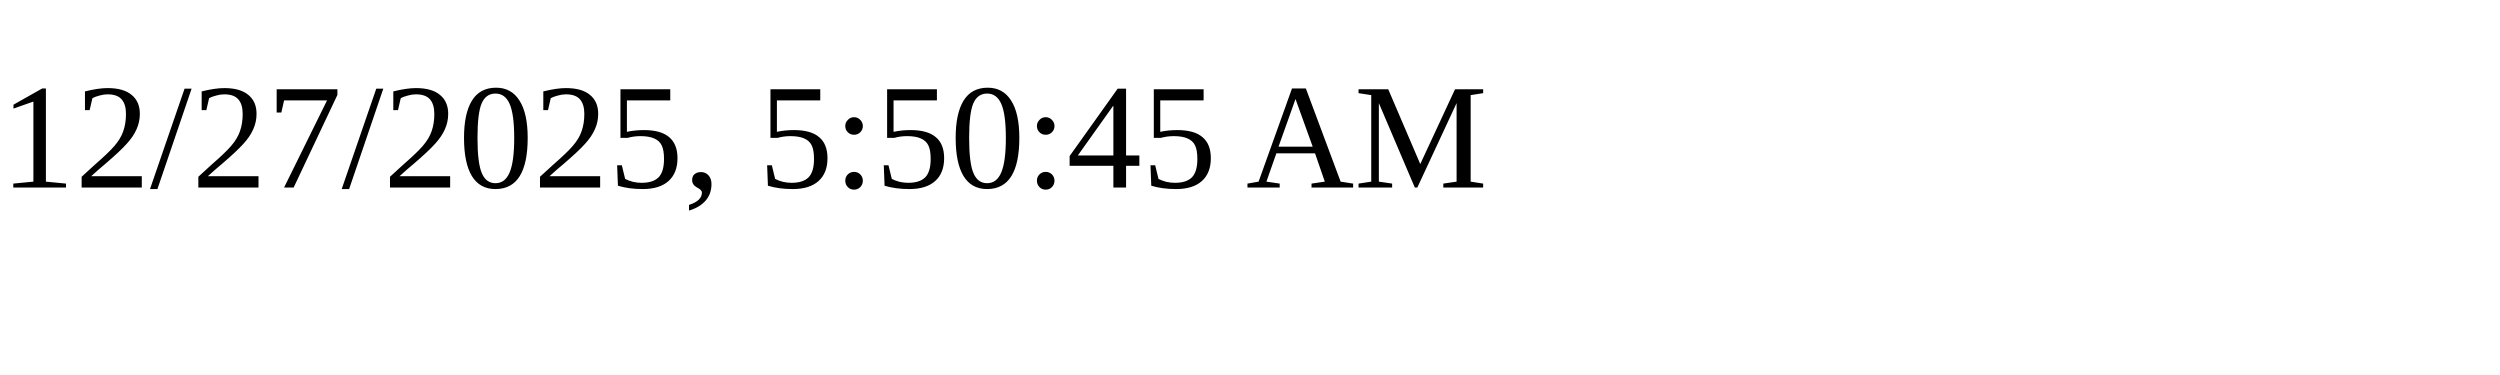
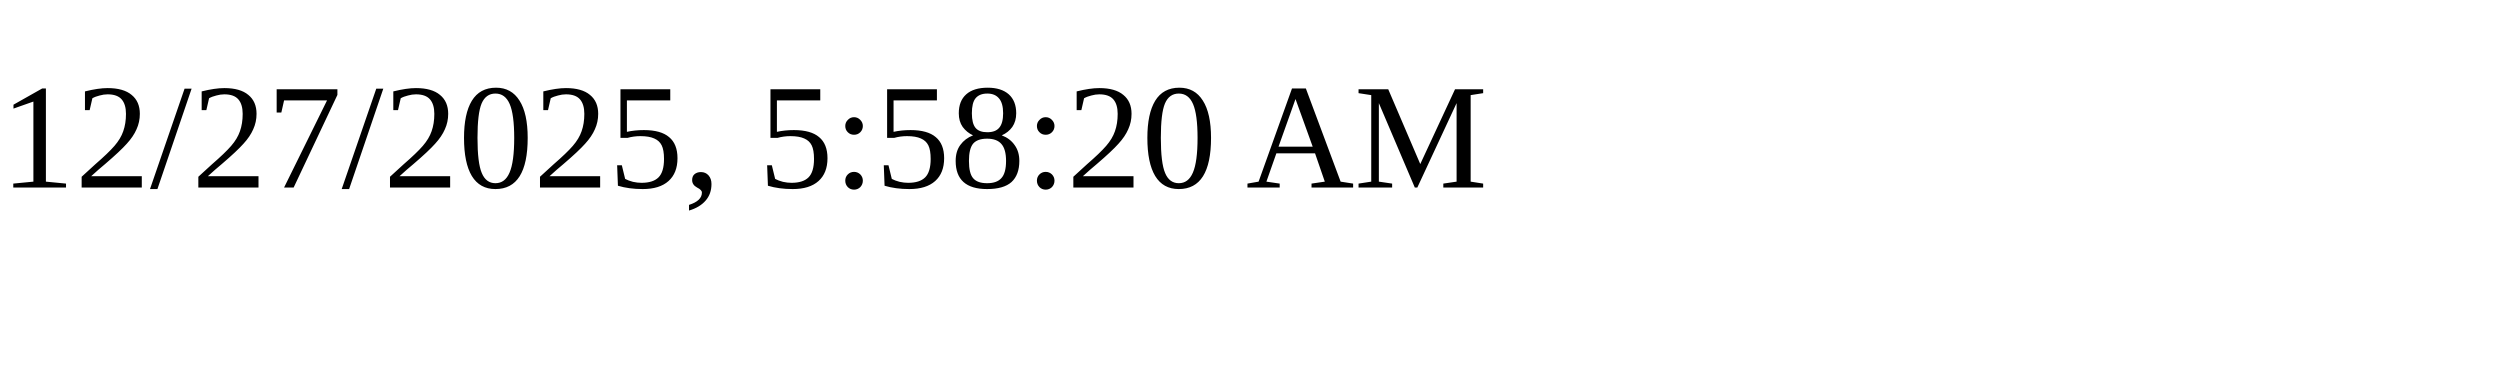
<svg xmlns="http://www.w3.org/2000/svg" height="30" width="200">
-   <text x="0" y="15">12/27/2025, 5:50:45 AM</text>
+   <text x="0" y="15">12/27/2025, 5:58:20 AM</text>
</svg>
